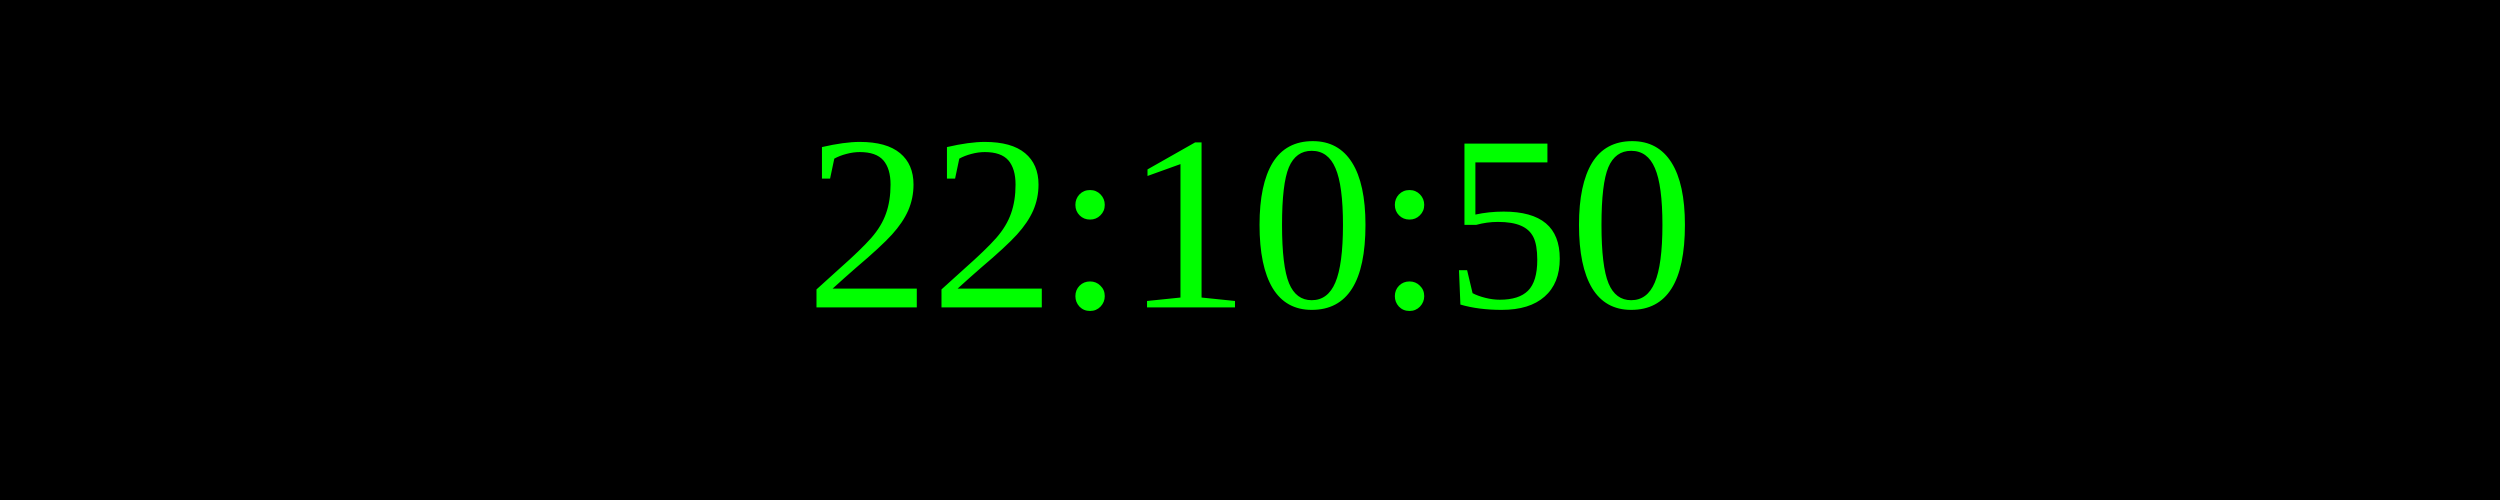
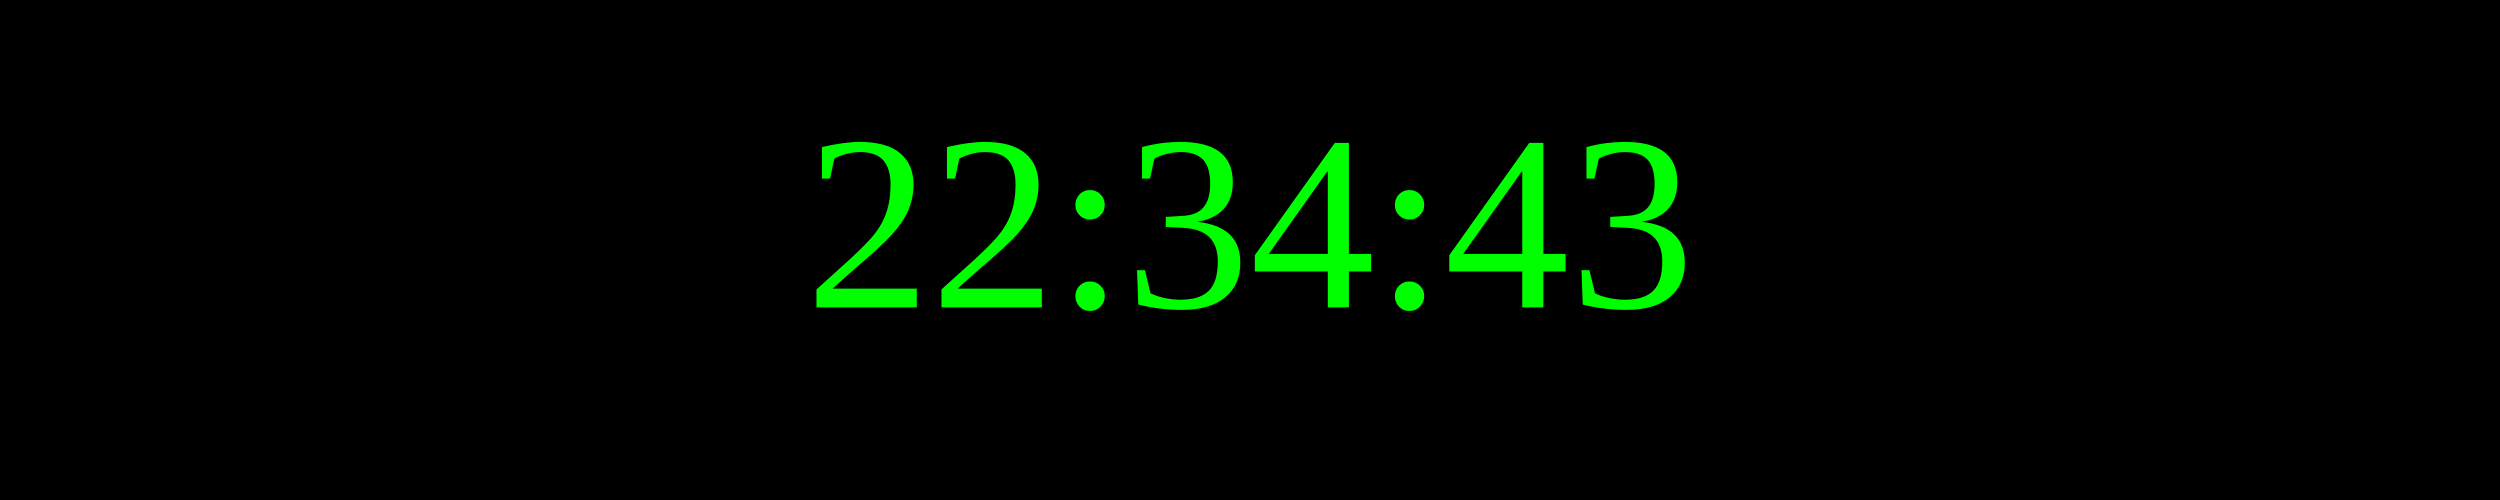
<svg xmlns="http://www.w3.org/2000/svg" width="250" height="50">
  <rect width="100%" height="100%" fill="black" />
  <text x="50%" y="50%" font-size="25" fill="lime" text-anchor="middle" dominant-baseline="middle">
- 22:10:50
+ 22:34:43
</text>
</svg>
